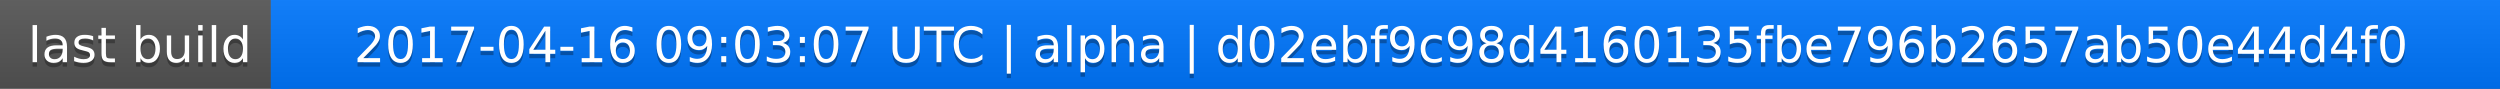
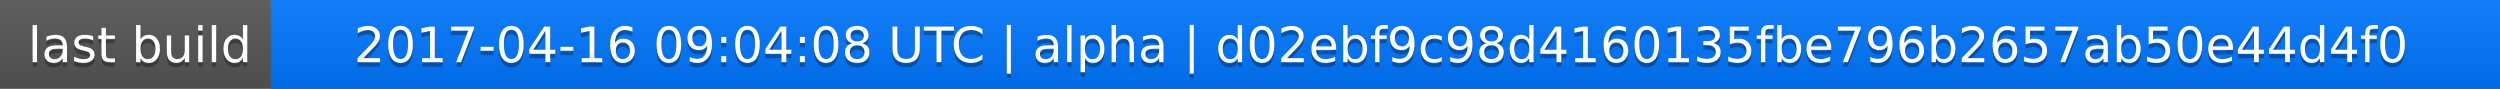
<svg xmlns="http://www.w3.org/2000/svg" width="563" height="20">
  <linearGradient id="a" x2="0" y2="100%">
    <stop offset="0" stop-color="#bbb" stop-opacity=".1" />
    <stop offset="1" stop-opacity=".1" />
  </linearGradient>
  <rect rx="0" width="563" height="20" fill="#555" />
  <rect rx="0" x="61" width="502" height="20" fill="#07f" />
  <path fill="#07f" d="M61 0h4v20h-4z" />
  <rect rx="0" width="563" height="20" fill="url(#a)" />
  <g fill="#fff" text-anchor="middle" font-family="DejaVu Sans,Verdana,Geneva,sans-serif" font-size="11">
    <text x="31.5" y="15" fill="#010101" fill-opacity=".3">last build</text>
    <text x="31.5" y="14">last build</text>
-     <text x="311" y="15" fill="#010101" fill-opacity=".3">2017-04-16 09:03:07 UTC | alpha | d02ebf9c98d4160135fbe796b2657ab50e44d4f0</text>
-     <text x="311" y="14">2017-04-16 09:03:07 UTC | alpha | d02ebf9c98d4160135fbe796b2657ab50e44d4f0</text>
+     <text x="311" y="15" fill="#010101" fill-opacity=".3">2017-04-16 09:04:08 UTC | alpha | d02ebf9c98d4160135fbe796b2657ab50e44d4f0</text>
+     <text x="311" y="14">2017-04-16 09:04:08 UTC | alpha | d02ebf9c98d4160135fbe796b2657ab50e44d4f0</text>
  </g>
</svg>
